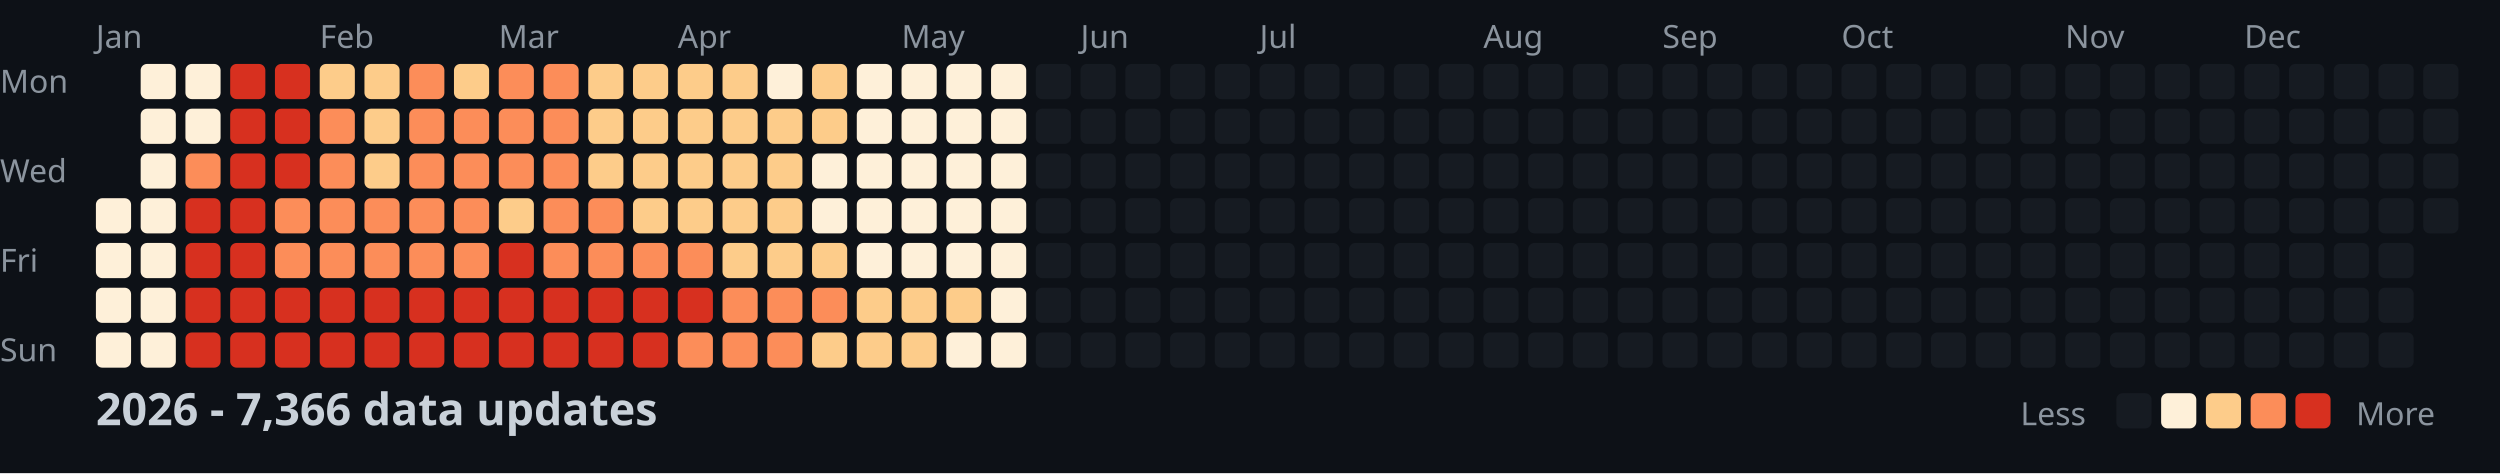
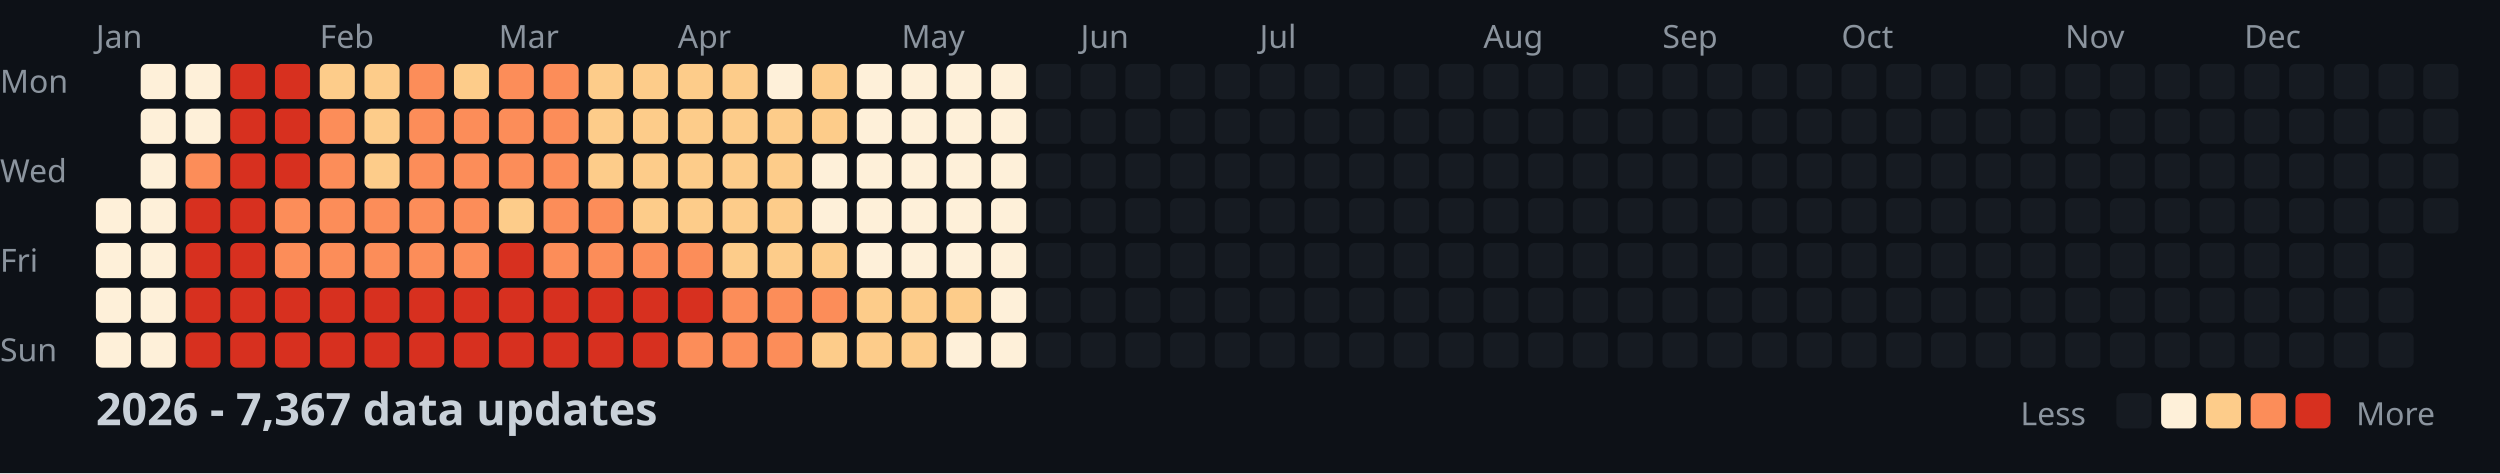
<svg xmlns="http://www.w3.org/2000/svg" width="782" height="148">
  <style>
    .month { font: 10px sans-serif; fill: #8b949e; }
    .day { font: 10px sans-serif; fill: #8b949e; }
    .title { font: bold 14px sans-serif; fill: #c9d1d9; }
    .legend { font: 10px sans-serif; fill: #8b949e; }
  </style>
  <rect width="100%" height="100%" fill="#0d1117" />
  <text x="0" y="29" class="day">Mon</text>
  <text x="0" y="57" class="day">Wed</text>
  <text x="0" y="85" class="day">Fri</text>
  <text x="0" y="113" class="day">Sun</text>
  <text x="30" y="15" class="month">Jan</text>
  <text x="100" y="15" class="month">Feb</text>
  <text x="156" y="15" class="month">Mar</text>
  <text x="212" y="15" class="month">Apr</text>
  <text x="282" y="15" class="month">May</text>
  <text x="338" y="15" class="month">Jun</text>
  <text x="394" y="15" class="month">Jul</text>
  <text x="464" y="15" class="month">Aug</text>
  <text x="520" y="15" class="month">Sep</text>
  <text x="576" y="15" class="month">Oct</text>
  <text x="646" y="15" class="month">Nov</text>
  <text x="702" y="15" class="month">Dec</text>
  <rect x="30" y="62" width="11" height="11" fill="#fef0d9" rx="2" />
  <rect x="30" y="76" width="11" height="11" fill="#fef0d9" rx="2" />
  <rect x="30" y="90" width="11" height="11" fill="#fef0d9" rx="2" />
  <rect x="30" y="104" width="11" height="11" fill="#fef0d9" rx="2" />
  <rect x="44" y="20" width="11" height="11" fill="#fef0d9" rx="2" />
  <rect x="44" y="34" width="11" height="11" fill="#fef0d9" rx="2" />
  <rect x="44" y="48" width="11" height="11" fill="#fef0d9" rx="2" />
  <rect x="44" y="62" width="11" height="11" fill="#fef0d9" rx="2" />
  <rect x="44" y="76" width="11" height="11" fill="#fef0d9" rx="2" />
  <rect x="44" y="90" width="11" height="11" fill="#fef0d9" rx="2" />
  <rect x="44" y="104" width="11" height="11" fill="#fef0d9" rx="2" />
  <rect x="58" y="20" width="11" height="11" fill="#fef0d9" rx="2" />
  <rect x="58" y="34" width="11" height="11" fill="#fef0d9" rx="2" />
  <rect x="58" y="48" width="11" height="11" fill="#fc8d59" rx="2" />
  <rect x="58" y="62" width="11" height="11" fill="#d7301f" rx="2" />
  <rect x="58" y="76" width="11" height="11" fill="#d7301f" rx="2" />
  <rect x="58" y="90" width="11" height="11" fill="#d7301f" rx="2" />
  <rect x="58" y="104" width="11" height="11" fill="#d7301f" rx="2" />
  <rect x="72" y="20" width="11" height="11" fill="#d7301f" rx="2" />
  <rect x="72" y="34" width="11" height="11" fill="#d7301f" rx="2" />
  <rect x="72" y="48" width="11" height="11" fill="#d7301f" rx="2" />
  <rect x="72" y="62" width="11" height="11" fill="#d7301f" rx="2" />
  <rect x="72" y="76" width="11" height="11" fill="#d7301f" rx="2" />
  <rect x="72" y="90" width="11" height="11" fill="#d7301f" rx="2" />
  <rect x="72" y="104" width="11" height="11" fill="#d7301f" rx="2" />
  <rect x="86" y="20" width="11" height="11" fill="#d7301f" rx="2" />
  <rect x="86" y="34" width="11" height="11" fill="#d7301f" rx="2" />
  <rect x="86" y="48" width="11" height="11" fill="#d7301f" rx="2" />
  <rect x="86" y="62" width="11" height="11" fill="#fc8d59" rx="2" />
  <rect x="86" y="76" width="11" height="11" fill="#fc8d59" rx="2" />
  <rect x="86" y="90" width="11" height="11" fill="#d7301f" rx="2" />
  <rect x="86" y="104" width="11" height="11" fill="#d7301f" rx="2" />
  <rect x="100" y="20" width="11" height="11" fill="#fdcc8a" rx="2" />
  <rect x="100" y="34" width="11" height="11" fill="#fc8d59" rx="2" />
  <rect x="100" y="48" width="11" height="11" fill="#fc8d59" rx="2" />
  <rect x="100" y="62" width="11" height="11" fill="#fc8d59" rx="2" />
  <rect x="100" y="76" width="11" height="11" fill="#fc8d59" rx="2" />
  <rect x="100" y="90" width="11" height="11" fill="#d7301f" rx="2" />
  <rect x="100" y="104" width="11" height="11" fill="#d7301f" rx="2" />
  <rect x="114" y="20" width="11" height="11" fill="#fdcc8a" rx="2" />
  <rect x="114" y="34" width="11" height="11" fill="#fdcc8a" rx="2" />
  <rect x="114" y="48" width="11" height="11" fill="#fdcc8a" rx="2" />
  <rect x="114" y="62" width="11" height="11" fill="#fc8d59" rx="2" />
  <rect x="114" y="76" width="11" height="11" fill="#fc8d59" rx="2" />
  <rect x="114" y="90" width="11" height="11" fill="#d7301f" rx="2" />
  <rect x="114" y="104" width="11" height="11" fill="#d7301f" rx="2" />
  <rect x="128" y="20" width="11" height="11" fill="#fc8d59" rx="2" />
  <rect x="128" y="34" width="11" height="11" fill="#fc8d59" rx="2" />
  <rect x="128" y="48" width="11" height="11" fill="#fc8d59" rx="2" />
  <rect x="128" y="62" width="11" height="11" fill="#fc8d59" rx="2" />
  <rect x="128" y="76" width="11" height="11" fill="#fc8d59" rx="2" />
  <rect x="128" y="90" width="11" height="11" fill="#d7301f" rx="2" />
  <rect x="128" y="104" width="11" height="11" fill="#d7301f" rx="2" />
  <rect x="142" y="20" width="11" height="11" fill="#fdcc8a" rx="2" />
  <rect x="142" y="34" width="11" height="11" fill="#fc8d59" rx="2" />
  <rect x="142" y="48" width="11" height="11" fill="#fc8d59" rx="2" />
  <rect x="142" y="62" width="11" height="11" fill="#fc8d59" rx="2" />
  <rect x="142" y="76" width="11" height="11" fill="#fc8d59" rx="2" />
  <rect x="142" y="90" width="11" height="11" fill="#d7301f" rx="2" />
  <rect x="142" y="104" width="11" height="11" fill="#d7301f" rx="2" />
  <rect x="156" y="20" width="11" height="11" fill="#fc8d59" rx="2" />
  <rect x="156" y="34" width="11" height="11" fill="#fc8d59" rx="2" />
  <rect x="156" y="48" width="11" height="11" fill="#fc8d59" rx="2" />
  <rect x="156" y="62" width="11" height="11" fill="#fdcc8a" rx="2" />
  <rect x="156" y="76" width="11" height="11" fill="#d7301f" rx="2" />
  <rect x="156" y="90" width="11" height="11" fill="#d7301f" rx="2" />
  <rect x="156" y="104" width="11" height="11" fill="#d7301f" rx="2" />
  <rect x="170" y="20" width="11" height="11" fill="#fc8d59" rx="2" />
  <rect x="170" y="34" width="11" height="11" fill="#fc8d59" rx="2" />
  <rect x="170" y="48" width="11" height="11" fill="#fc8d59" rx="2" />
  <rect x="170" y="62" width="11" height="11" fill="#fc8d59" rx="2" />
  <rect x="170" y="76" width="11" height="11" fill="#fc8d59" rx="2" />
  <rect x="170" y="90" width="11" height="11" fill="#d7301f" rx="2" />
  <rect x="170" y="104" width="11" height="11" fill="#d7301f" rx="2" />
  <rect x="184" y="20" width="11" height="11" fill="#fdcc8a" rx="2" />
  <rect x="184" y="34" width="11" height="11" fill="#fdcc8a" rx="2" />
  <rect x="184" y="48" width="11" height="11" fill="#fdcc8a" rx="2" />
  <rect x="184" y="62" width="11" height="11" fill="#fc8d59" rx="2" />
  <rect x="184" y="76" width="11" height="11" fill="#fc8d59" rx="2" />
  <rect x="184" y="90" width="11" height="11" fill="#d7301f" rx="2" />
  <rect x="184" y="104" width="11" height="11" fill="#d7301f" rx="2" />
  <rect x="198" y="20" width="11" height="11" fill="#fdcc8a" rx="2" />
  <rect x="198" y="34" width="11" height="11" fill="#fdcc8a" rx="2" />
  <rect x="198" y="48" width="11" height="11" fill="#fdcc8a" rx="2" />
  <rect x="198" y="62" width="11" height="11" fill="#fdcc8a" rx="2" />
  <rect x="198" y="76" width="11" height="11" fill="#fc8d59" rx="2" />
  <rect x="198" y="90" width="11" height="11" fill="#d7301f" rx="2" />
  <rect x="198" y="104" width="11" height="11" fill="#d7301f" rx="2" />
  <rect x="212" y="20" width="11" height="11" fill="#fdcc8a" rx="2" />
  <rect x="212" y="34" width="11" height="11" fill="#fdcc8a" rx="2" />
  <rect x="212" y="48" width="11" height="11" fill="#fdcc8a" rx="2" />
  <rect x="212" y="62" width="11" height="11" fill="#fdcc8a" rx="2" />
  <rect x="212" y="76" width="11" height="11" fill="#fc8d59" rx="2" />
  <rect x="212" y="90" width="11" height="11" fill="#d7301f" rx="2" />
  <rect x="212" y="104" width="11" height="11" fill="#fc8d59" rx="2" />
  <rect x="226" y="20" width="11" height="11" fill="#fdcc8a" rx="2" />
  <rect x="226" y="34" width="11" height="11" fill="#fdcc8a" rx="2" />
  <rect x="226" y="48" width="11" height="11" fill="#fdcc8a" rx="2" />
  <rect x="226" y="62" width="11" height="11" fill="#fdcc8a" rx="2" />
  <rect x="226" y="76" width="11" height="11" fill="#fdcc8a" rx="2" />
  <rect x="226" y="90" width="11" height="11" fill="#fc8d59" rx="2" />
  <rect x="226" y="104" width="11" height="11" fill="#fc8d59" rx="2" />
  <rect x="240" y="20" width="11" height="11" fill="#fef0d9" rx="2" />
  <rect x="240" y="34" width="11" height="11" fill="#fdcc8a" rx="2" />
  <rect x="240" y="48" width="11" height="11" fill="#fdcc8a" rx="2" />
  <rect x="240" y="62" width="11" height="11" fill="#fdcc8a" rx="2" />
  <rect x="240" y="76" width="11" height="11" fill="#fdcc8a" rx="2" />
  <rect x="240" y="90" width="11" height="11" fill="#fc8d59" rx="2" />
  <rect x="240" y="104" width="11" height="11" fill="#fc8d59" rx="2" />
  <rect x="254" y="20" width="11" height="11" fill="#fdcc8a" rx="2" />
  <rect x="254" y="34" width="11" height="11" fill="#fdcc8a" rx="2" />
  <rect x="254" y="48" width="11" height="11" fill="#fef0d9" rx="2" />
  <rect x="254" y="62" width="11" height="11" fill="#fef0d9" rx="2" />
  <rect x="254" y="76" width="11" height="11" fill="#fdcc8a" rx="2" />
  <rect x="254" y="90" width="11" height="11" fill="#fc8d59" rx="2" />
  <rect x="254" y="104" width="11" height="11" fill="#fdcc8a" rx="2" />
  <rect x="268" y="20" width="11" height="11" fill="#fef0d9" rx="2" />
  <rect x="268" y="34" width="11" height="11" fill="#fef0d9" rx="2" />
  <rect x="268" y="48" width="11" height="11" fill="#fef0d9" rx="2" />
  <rect x="268" y="62" width="11" height="11" fill="#fef0d9" rx="2" />
  <rect x="268" y="76" width="11" height="11" fill="#fef0d9" rx="2" />
  <rect x="268" y="90" width="11" height="11" fill="#fdcc8a" rx="2" />
  <rect x="268" y="104" width="11" height="11" fill="#fdcc8a" rx="2" />
  <rect x="282" y="20" width="11" height="11" fill="#fef0d9" rx="2" />
  <rect x="282" y="34" width="11" height="11" fill="#fef0d9" rx="2" />
  <rect x="282" y="48" width="11" height="11" fill="#fef0d9" rx="2" />
  <rect x="282" y="62" width="11" height="11" fill="#fef0d9" rx="2" />
  <rect x="282" y="76" width="11" height="11" fill="#fef0d9" rx="2" />
  <rect x="282" y="90" width="11" height="11" fill="#fdcc8a" rx="2" />
  <rect x="282" y="104" width="11" height="11" fill="#fdcc8a" rx="2" />
  <rect x="296" y="20" width="11" height="11" fill="#fef0d9" rx="2" />
  <rect x="296" y="34" width="11" height="11" fill="#fef0d9" rx="2" />
  <rect x="296" y="48" width="11" height="11" fill="#fef0d9" rx="2" />
  <rect x="296" y="62" width="11" height="11" fill="#fef0d9" rx="2" />
  <rect x="296" y="76" width="11" height="11" fill="#fef0d9" rx="2" />
  <rect x="296" y="90" width="11" height="11" fill="#fdcc8a" rx="2" />
  <rect x="296" y="104" width="11" height="11" fill="#fef0d9" rx="2" />
  <rect x="310" y="20" width="11" height="11" fill="#fef0d9" rx="2" />
  <rect x="310" y="34" width="11" height="11" fill="#fef0d9" rx="2" />
  <rect x="310" y="48" width="11" height="11" fill="#fef0d9" rx="2" />
  <rect x="310" y="62" width="11" height="11" fill="#fef0d9" rx="2" />
  <rect x="310" y="76" width="11" height="11" fill="#fef0d9" rx="2" />
  <rect x="310" y="90" width="11" height="11" fill="#fef0d9" rx="2" />
  <rect x="310" y="104" width="11" height="11" fill="#fef0d9" rx="2" />
  <rect x="324" y="20" width="11" height="11" fill="#161b22" rx="2" />
  <rect x="324" y="34" width="11" height="11" fill="#161b22" rx="2" />
  <rect x="324" y="48" width="11" height="11" fill="#161b22" rx="2" />
  <rect x="324" y="62" width="11" height="11" fill="#161b22" rx="2" />
  <rect x="324" y="76" width="11" height="11" fill="#161b22" rx="2" />
  <rect x="324" y="90" width="11" height="11" fill="#161b22" rx="2" />
  <rect x="324" y="104" width="11" height="11" fill="#161b22" rx="2" />
  <rect x="338" y="20" width="11" height="11" fill="#161b22" rx="2" />
  <rect x="338" y="34" width="11" height="11" fill="#161b22" rx="2" />
  <rect x="338" y="48" width="11" height="11" fill="#161b22" rx="2" />
  <rect x="338" y="62" width="11" height="11" fill="#161b22" rx="2" />
  <rect x="338" y="76" width="11" height="11" fill="#161b22" rx="2" />
  <rect x="338" y="90" width="11" height="11" fill="#161b22" rx="2" />
  <rect x="338" y="104" width="11" height="11" fill="#161b22" rx="2" />
  <rect x="352" y="20" width="11" height="11" fill="#161b22" rx="2" />
  <rect x="352" y="34" width="11" height="11" fill="#161b22" rx="2" />
  <rect x="352" y="48" width="11" height="11" fill="#161b22" rx="2" />
  <rect x="352" y="62" width="11" height="11" fill="#161b22" rx="2" />
  <rect x="352" y="76" width="11" height="11" fill="#161b22" rx="2" />
  <rect x="352" y="90" width="11" height="11" fill="#161b22" rx="2" />
  <rect x="352" y="104" width="11" height="11" fill="#161b22" rx="2" />
  <rect x="366" y="20" width="11" height="11" fill="#161b22" rx="2" />
  <rect x="366" y="34" width="11" height="11" fill="#161b22" rx="2" />
  <rect x="366" y="48" width="11" height="11" fill="#161b22" rx="2" />
  <rect x="366" y="62" width="11" height="11" fill="#161b22" rx="2" />
  <rect x="366" y="76" width="11" height="11" fill="#161b22" rx="2" />
  <rect x="366" y="90" width="11" height="11" fill="#161b22" rx="2" />
  <rect x="366" y="104" width="11" height="11" fill="#161b22" rx="2" />
  <rect x="380" y="20" width="11" height="11" fill="#161b22" rx="2" />
  <rect x="380" y="34" width="11" height="11" fill="#161b22" rx="2" />
  <rect x="380" y="48" width="11" height="11" fill="#161b22" rx="2" />
  <rect x="380" y="62" width="11" height="11" fill="#161b22" rx="2" />
  <rect x="380" y="76" width="11" height="11" fill="#161b22" rx="2" />
  <rect x="380" y="90" width="11" height="11" fill="#161b22" rx="2" />
  <rect x="380" y="104" width="11" height="11" fill="#161b22" rx="2" />
  <rect x="394" y="20" width="11" height="11" fill="#161b22" rx="2" />
  <rect x="394" y="34" width="11" height="11" fill="#161b22" rx="2" />
  <rect x="394" y="48" width="11" height="11" fill="#161b22" rx="2" />
  <rect x="394" y="62" width="11" height="11" fill="#161b22" rx="2" />
  <rect x="394" y="76" width="11" height="11" fill="#161b22" rx="2" />
  <rect x="394" y="90" width="11" height="11" fill="#161b22" rx="2" />
  <rect x="394" y="104" width="11" height="11" fill="#161b22" rx="2" />
  <rect x="408" y="20" width="11" height="11" fill="#161b22" rx="2" />
  <rect x="408" y="34" width="11" height="11" fill="#161b22" rx="2" />
  <rect x="408" y="48" width="11" height="11" fill="#161b22" rx="2" />
  <rect x="408" y="62" width="11" height="11" fill="#161b22" rx="2" />
  <rect x="408" y="76" width="11" height="11" fill="#161b22" rx="2" />
  <rect x="408" y="90" width="11" height="11" fill="#161b22" rx="2" />
  <rect x="408" y="104" width="11" height="11" fill="#161b22" rx="2" />
  <rect x="422" y="20" width="11" height="11" fill="#161b22" rx="2" />
  <rect x="422" y="34" width="11" height="11" fill="#161b22" rx="2" />
  <rect x="422" y="48" width="11" height="11" fill="#161b22" rx="2" />
  <rect x="422" y="62" width="11" height="11" fill="#161b22" rx="2" />
  <rect x="422" y="76" width="11" height="11" fill="#161b22" rx="2" />
  <rect x="422" y="90" width="11" height="11" fill="#161b22" rx="2" />
  <rect x="422" y="104" width="11" height="11" fill="#161b22" rx="2" />
  <rect x="436" y="20" width="11" height="11" fill="#161b22" rx="2" />
  <rect x="436" y="34" width="11" height="11" fill="#161b22" rx="2" />
  <rect x="436" y="48" width="11" height="11" fill="#161b22" rx="2" />
  <rect x="436" y="62" width="11" height="11" fill="#161b22" rx="2" />
  <rect x="436" y="76" width="11" height="11" fill="#161b22" rx="2" />
  <rect x="436" y="90" width="11" height="11" fill="#161b22" rx="2" />
  <rect x="436" y="104" width="11" height="11" fill="#161b22" rx="2" />
  <rect x="450" y="20" width="11" height="11" fill="#161b22" rx="2" />
  <rect x="450" y="34" width="11" height="11" fill="#161b22" rx="2" />
  <rect x="450" y="48" width="11" height="11" fill="#161b22" rx="2" />
  <rect x="450" y="62" width="11" height="11" fill="#161b22" rx="2" />
  <rect x="450" y="76" width="11" height="11" fill="#161b22" rx="2" />
  <rect x="450" y="90" width="11" height="11" fill="#161b22" rx="2" />
  <rect x="450" y="104" width="11" height="11" fill="#161b22" rx="2" />
  <rect x="464" y="20" width="11" height="11" fill="#161b22" rx="2" />
  <rect x="464" y="34" width="11" height="11" fill="#161b22" rx="2" />
  <rect x="464" y="48" width="11" height="11" fill="#161b22" rx="2" />
  <rect x="464" y="62" width="11" height="11" fill="#161b22" rx="2" />
  <rect x="464" y="76" width="11" height="11" fill="#161b22" rx="2" />
  <rect x="464" y="90" width="11" height="11" fill="#161b22" rx="2" />
  <rect x="464" y="104" width="11" height="11" fill="#161b22" rx="2" />
  <rect x="478" y="20" width="11" height="11" fill="#161b22" rx="2" />
  <rect x="478" y="34" width="11" height="11" fill="#161b22" rx="2" />
  <rect x="478" y="48" width="11" height="11" fill="#161b22" rx="2" />
  <rect x="478" y="62" width="11" height="11" fill="#161b22" rx="2" />
  <rect x="478" y="76" width="11" height="11" fill="#161b22" rx="2" />
  <rect x="478" y="90" width="11" height="11" fill="#161b22" rx="2" />
  <rect x="478" y="104" width="11" height="11" fill="#161b22" rx="2" />
  <rect x="492" y="20" width="11" height="11" fill="#161b22" rx="2" />
  <rect x="492" y="34" width="11" height="11" fill="#161b22" rx="2" />
  <rect x="492" y="48" width="11" height="11" fill="#161b22" rx="2" />
  <rect x="492" y="62" width="11" height="11" fill="#161b22" rx="2" />
  <rect x="492" y="76" width="11" height="11" fill="#161b22" rx="2" />
  <rect x="492" y="90" width="11" height="11" fill="#161b22" rx="2" />
  <rect x="492" y="104" width="11" height="11" fill="#161b22" rx="2" />
  <rect x="506" y="20" width="11" height="11" fill="#161b22" rx="2" />
  <rect x="506" y="34" width="11" height="11" fill="#161b22" rx="2" />
  <rect x="506" y="48" width="11" height="11" fill="#161b22" rx="2" />
  <rect x="506" y="62" width="11" height="11" fill="#161b22" rx="2" />
  <rect x="506" y="76" width="11" height="11" fill="#161b22" rx="2" />
  <rect x="506" y="90" width="11" height="11" fill="#161b22" rx="2" />
  <rect x="506" y="104" width="11" height="11" fill="#161b22" rx="2" />
  <rect x="520" y="20" width="11" height="11" fill="#161b22" rx="2" />
  <rect x="520" y="34" width="11" height="11" fill="#161b22" rx="2" />
  <rect x="520" y="48" width="11" height="11" fill="#161b22" rx="2" />
  <rect x="520" y="62" width="11" height="11" fill="#161b22" rx="2" />
  <rect x="520" y="76" width="11" height="11" fill="#161b22" rx="2" />
  <rect x="520" y="90" width="11" height="11" fill="#161b22" rx="2" />
  <rect x="520" y="104" width="11" height="11" fill="#161b22" rx="2" />
  <rect x="534" y="20" width="11" height="11" fill="#161b22" rx="2" />
  <rect x="534" y="34" width="11" height="11" fill="#161b22" rx="2" />
  <rect x="534" y="48" width="11" height="11" fill="#161b22" rx="2" />
  <rect x="534" y="62" width="11" height="11" fill="#161b22" rx="2" />
  <rect x="534" y="76" width="11" height="11" fill="#161b22" rx="2" />
  <rect x="534" y="90" width="11" height="11" fill="#161b22" rx="2" />
  <rect x="534" y="104" width="11" height="11" fill="#161b22" rx="2" />
  <rect x="548" y="20" width="11" height="11" fill="#161b22" rx="2" />
  <rect x="548" y="34" width="11" height="11" fill="#161b22" rx="2" />
  <rect x="548" y="48" width="11" height="11" fill="#161b22" rx="2" />
  <rect x="548" y="62" width="11" height="11" fill="#161b22" rx="2" />
  <rect x="548" y="76" width="11" height="11" fill="#161b22" rx="2" />
  <rect x="548" y="90" width="11" height="11" fill="#161b22" rx="2" />
  <rect x="548" y="104" width="11" height="11" fill="#161b22" rx="2" />
  <rect x="562" y="20" width="11" height="11" fill="#161b22" rx="2" />
  <rect x="562" y="34" width="11" height="11" fill="#161b22" rx="2" />
  <rect x="562" y="48" width="11" height="11" fill="#161b22" rx="2" />
  <rect x="562" y="62" width="11" height="11" fill="#161b22" rx="2" />
  <rect x="562" y="76" width="11" height="11" fill="#161b22" rx="2" />
  <rect x="562" y="90" width="11" height="11" fill="#161b22" rx="2" />
  <rect x="562" y="104" width="11" height="11" fill="#161b22" rx="2" />
  <rect x="576" y="20" width="11" height="11" fill="#161b22" rx="2" />
  <rect x="576" y="34" width="11" height="11" fill="#161b22" rx="2" />
  <rect x="576" y="48" width="11" height="11" fill="#161b22" rx="2" />
  <rect x="576" y="62" width="11" height="11" fill="#161b22" rx="2" />
  <rect x="576" y="76" width="11" height="11" fill="#161b22" rx="2" />
  <rect x="576" y="90" width="11" height="11" fill="#161b22" rx="2" />
  <rect x="576" y="104" width="11" height="11" fill="#161b22" rx="2" />
  <rect x="590" y="20" width="11" height="11" fill="#161b22" rx="2" />
  <rect x="590" y="34" width="11" height="11" fill="#161b22" rx="2" />
  <rect x="590" y="48" width="11" height="11" fill="#161b22" rx="2" />
  <rect x="590" y="62" width="11" height="11" fill="#161b22" rx="2" />
  <rect x="590" y="76" width="11" height="11" fill="#161b22" rx="2" />
  <rect x="590" y="90" width="11" height="11" fill="#161b22" rx="2" />
  <rect x="590" y="104" width="11" height="11" fill="#161b22" rx="2" />
  <rect x="604" y="20" width="11" height="11" fill="#161b22" rx="2" />
  <rect x="604" y="34" width="11" height="11" fill="#161b22" rx="2" />
  <rect x="604" y="48" width="11" height="11" fill="#161b22" rx="2" />
  <rect x="604" y="62" width="11" height="11" fill="#161b22" rx="2" />
  <rect x="604" y="76" width="11" height="11" fill="#161b22" rx="2" />
  <rect x="604" y="90" width="11" height="11" fill="#161b22" rx="2" />
  <rect x="604" y="104" width="11" height="11" fill="#161b22" rx="2" />
  <rect x="618" y="20" width="11" height="11" fill="#161b22" rx="2" />
  <rect x="618" y="34" width="11" height="11" fill="#161b22" rx="2" />
  <rect x="618" y="48" width="11" height="11" fill="#161b22" rx="2" />
  <rect x="618" y="62" width="11" height="11" fill="#161b22" rx="2" />
  <rect x="618" y="76" width="11" height="11" fill="#161b22" rx="2" />
  <rect x="618" y="90" width="11" height="11" fill="#161b22" rx="2" />
  <rect x="618" y="104" width="11" height="11" fill="#161b22" rx="2" />
  <rect x="632" y="20" width="11" height="11" fill="#161b22" rx="2" />
  <rect x="632" y="34" width="11" height="11" fill="#161b22" rx="2" />
  <rect x="632" y="48" width="11" height="11" fill="#161b22" rx="2" />
  <rect x="632" y="62" width="11" height="11" fill="#161b22" rx="2" />
  <rect x="632" y="76" width="11" height="11" fill="#161b22" rx="2" />
  <rect x="632" y="90" width="11" height="11" fill="#161b22" rx="2" />
  <rect x="632" y="104" width="11" height="11" fill="#161b22" rx="2" />
  <rect x="646" y="20" width="11" height="11" fill="#161b22" rx="2" />
  <rect x="646" y="34" width="11" height="11" fill="#161b22" rx="2" />
  <rect x="646" y="48" width="11" height="11" fill="#161b22" rx="2" />
  <rect x="646" y="62" width="11" height="11" fill="#161b22" rx="2" />
  <rect x="646" y="76" width="11" height="11" fill="#161b22" rx="2" />
  <rect x="646" y="90" width="11" height="11" fill="#161b22" rx="2" />
  <rect x="646" y="104" width="11" height="11" fill="#161b22" rx="2" />
  <rect x="660" y="20" width="11" height="11" fill="#161b22" rx="2" />
  <rect x="660" y="34" width="11" height="11" fill="#161b22" rx="2" />
  <rect x="660" y="48" width="11" height="11" fill="#161b22" rx="2" />
  <rect x="660" y="62" width="11" height="11" fill="#161b22" rx="2" />
  <rect x="660" y="76" width="11" height="11" fill="#161b22" rx="2" />
  <rect x="660" y="90" width="11" height="11" fill="#161b22" rx="2" />
  <rect x="660" y="104" width="11" height="11" fill="#161b22" rx="2" />
  <rect x="674" y="20" width="11" height="11" fill="#161b22" rx="2" />
  <rect x="674" y="34" width="11" height="11" fill="#161b22" rx="2" />
  <rect x="674" y="48" width="11" height="11" fill="#161b22" rx="2" />
  <rect x="674" y="62" width="11" height="11" fill="#161b22" rx="2" />
  <rect x="674" y="76" width="11" height="11" fill="#161b22" rx="2" />
  <rect x="674" y="90" width="11" height="11" fill="#161b22" rx="2" />
  <rect x="674" y="104" width="11" height="11" fill="#161b22" rx="2" />
  <rect x="688" y="20" width="11" height="11" fill="#161b22" rx="2" />
  <rect x="688" y="34" width="11" height="11" fill="#161b22" rx="2" />
  <rect x="688" y="48" width="11" height="11" fill="#161b22" rx="2" />
  <rect x="688" y="62" width="11" height="11" fill="#161b22" rx="2" />
  <rect x="688" y="76" width="11" height="11" fill="#161b22" rx="2" />
  <rect x="688" y="90" width="11" height="11" fill="#161b22" rx="2" />
  <rect x="688" y="104" width="11" height="11" fill="#161b22" rx="2" />
  <rect x="702" y="20" width="11" height="11" fill="#161b22" rx="2" />
  <rect x="702" y="34" width="11" height="11" fill="#161b22" rx="2" />
  <rect x="702" y="48" width="11" height="11" fill="#161b22" rx="2" />
  <rect x="702" y="62" width="11" height="11" fill="#161b22" rx="2" />
  <rect x="702" y="76" width="11" height="11" fill="#161b22" rx="2" />
  <rect x="702" y="90" width="11" height="11" fill="#161b22" rx="2" />
  <rect x="702" y="104" width="11" height="11" fill="#161b22" rx="2" />
  <rect x="716" y="20" width="11" height="11" fill="#161b22" rx="2" />
  <rect x="716" y="34" width="11" height="11" fill="#161b22" rx="2" />
  <rect x="716" y="48" width="11" height="11" fill="#161b22" rx="2" />
  <rect x="716" y="62" width="11" height="11" fill="#161b22" rx="2" />
  <rect x="716" y="76" width="11" height="11" fill="#161b22" rx="2" />
  <rect x="716" y="90" width="11" height="11" fill="#161b22" rx="2" />
  <rect x="716" y="104" width="11" height="11" fill="#161b22" rx="2" />
  <rect x="730" y="20" width="11" height="11" fill="#161b22" rx="2" />
  <rect x="730" y="34" width="11" height="11" fill="#161b22" rx="2" />
  <rect x="730" y="48" width="11" height="11" fill="#161b22" rx="2" />
  <rect x="730" y="62" width="11" height="11" fill="#161b22" rx="2" />
  <rect x="730" y="76" width="11" height="11" fill="#161b22" rx="2" />
  <rect x="730" y="90" width="11" height="11" fill="#161b22" rx="2" />
  <rect x="730" y="104" width="11" height="11" fill="#161b22" rx="2" />
  <rect x="744" y="20" width="11" height="11" fill="#161b22" rx="2" />
  <rect x="744" y="34" width="11" height="11" fill="#161b22" rx="2" />
  <rect x="744" y="48" width="11" height="11" fill="#161b22" rx="2" />
  <rect x="744" y="62" width="11" height="11" fill="#161b22" rx="2" />
  <rect x="744" y="76" width="11" height="11" fill="#161b22" rx="2" />
  <rect x="744" y="90" width="11" height="11" fill="#161b22" rx="2" />
  <rect x="744" y="104" width="11" height="11" fill="#161b22" rx="2" />
  <rect x="758" y="20" width="11" height="11" fill="#161b22" rx="2" />
  <rect x="758" y="34" width="11" height="11" fill="#161b22" rx="2" />
  <rect x="758" y="48" width="11" height="11" fill="#161b22" rx="2" />
  <rect x="758" y="62" width="11" height="11" fill="#161b22" rx="2" />
-   <text x="30" y="133" class="title">2026 - 7,366 data updates</text>
+   <text x="30" y="133" class="title">2026 - 7,367 data updates</text>
  <text x="632" y="133" class="legend">Less</text>
  <rect x="662" y="123" width="11" height="11" fill="#161b22" rx="2" />
  <rect x="676" y="123" width="11" height="11" fill="#fef0d9" rx="2" />
  <rect x="690" y="123" width="11" height="11" fill="#fdcc8a" rx="2" />
  <rect x="704" y="123" width="11" height="11" fill="#fc8d59" rx="2" />
  <rect x="718" y="123" width="11" height="11" fill="#d7301f" rx="2" />
  <text x="737" y="133" class="legend">More</text>
</svg>
